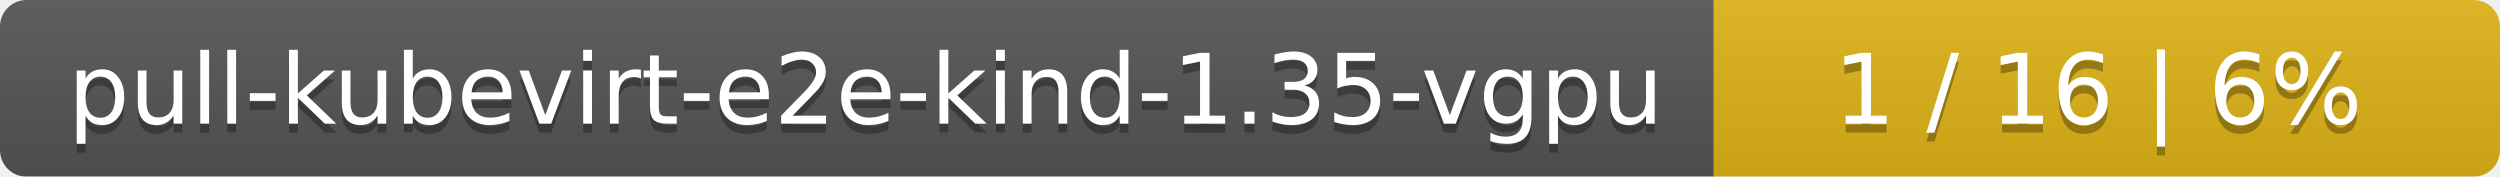
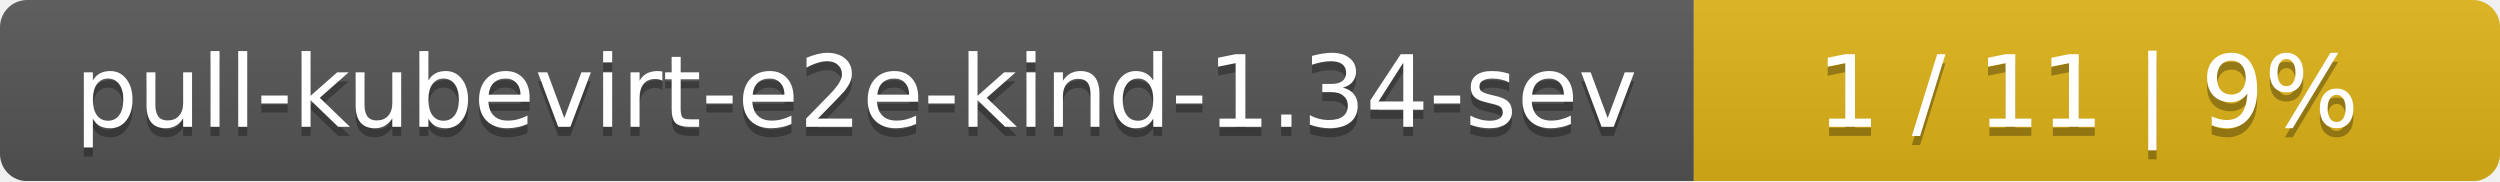
- <svg xmlns="http://www.w3.org/2000/svg" width="283" height="20">
+ <svg xmlns="http://www.w3.org/2000/svg" width="276" height="20">
  <linearGradient id="smooth" x2="0" y2="100%">
    <stop offset="0" stop-color="#bbb" stop-opacity=".1" />
    <stop offset="1" stop-opacity=".1" />
  </linearGradient>
  <mask id="round">
-     <rect width="283" height="20" rx="3" fill="#fff" />
+     <rect width="276" height="20" rx="3" fill="#fff" />
  </mask>
  <g mask="url(#round)">
-     <rect width="194" height="20" fill="#555" />
-     <rect x="194" width="89" height="20" fill="#dfb317" />
-     <rect width="283" height="20" fill="url(#smooth)" />
+     <rect width="187" height="20" fill="#555" />
+     <rect x="187" width="89" height="20" fill="#dfb317" />
+     <rect width="276" height="20" fill="url(#smooth)" />
  </g>
  <g fill="#fff" text-anchor="middle" font-family="DejaVu Sans,Verdana,Geneva,sans-serif" font-size="11">
-     <text x="98" y="15" fill="#010101" fill-opacity=".3">pull-kubevirt-e2e-kind-1.35-vgpu</text>
-     <text x="98" y="14">pull-kubevirt-e2e-kind-1.35-vgpu</text>
-     <text x="237.5" y="15" fill="#010101" fill-opacity=".3">1 / 16    |    6%</text>
-     <text x="237.5" y="14">1 / 16    |    6%</text>
+     <text x="94.5" y="15" fill="#010101" fill-opacity=".3">pull-kubevirt-e2e-kind-1.34-sev</text>
+     <text x="94.5" y="14">pull-kubevirt-e2e-kind-1.34-sev</text>
+     <text x="230.5" y="15" fill="#010101" fill-opacity=".3">1 / 11    |    9%</text>
+     <text x="230.5" y="14">1 / 11    |    9%</text>
  </g>
</svg>
